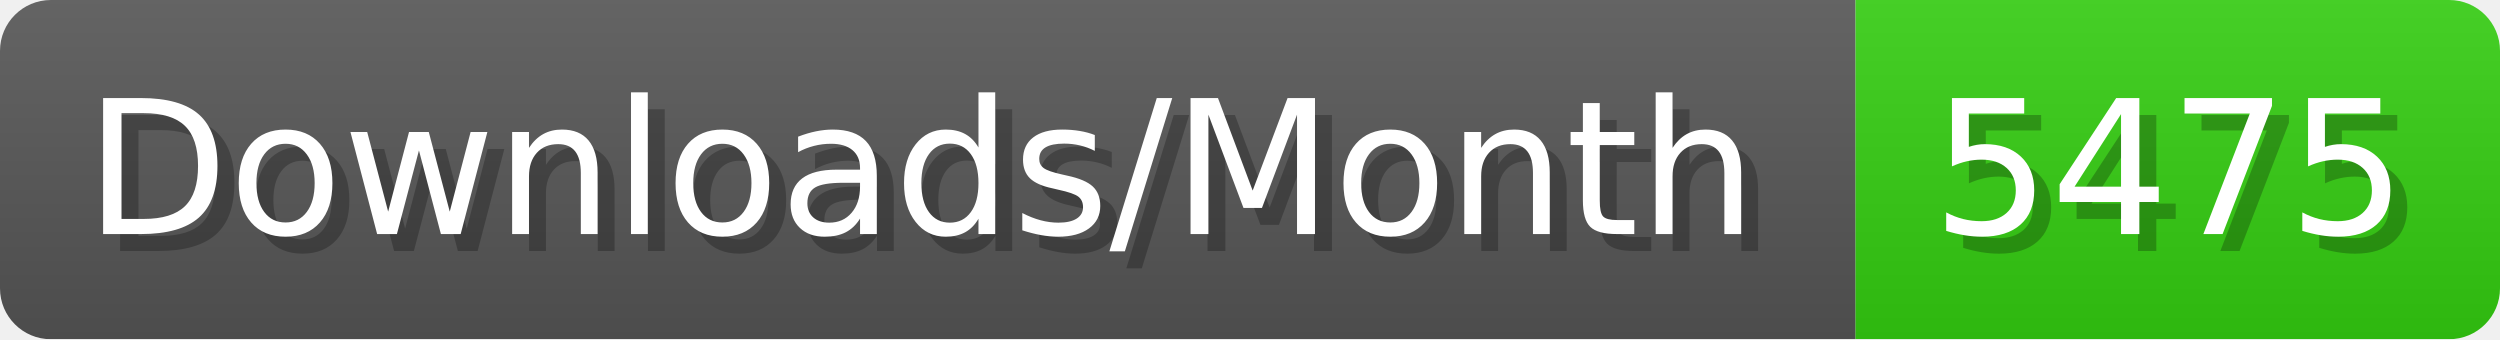
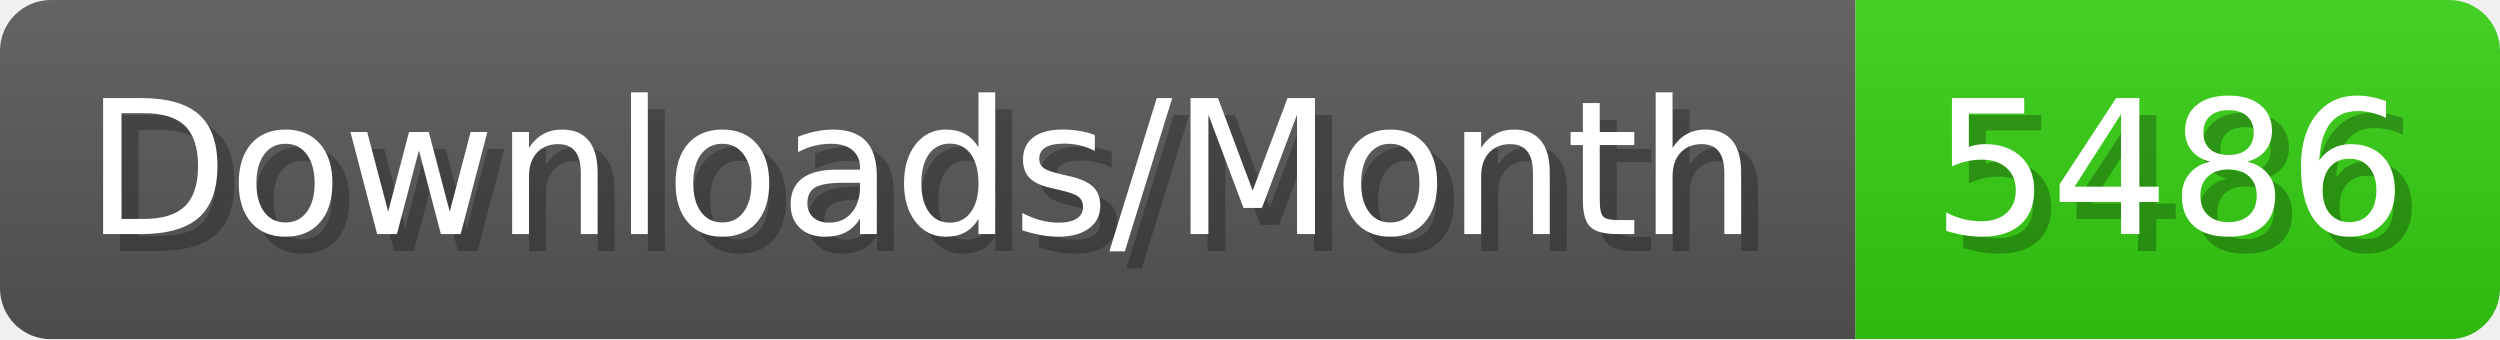
- <svg xmlns="http://www.w3.org/2000/svg" width="147.4" height="20" viewBox="0 0 1474 200" role="img" aria-label="Downloads/Month: 5475">
+ <svg xmlns="http://www.w3.org/2000/svg" width="147.4" height="20" viewBox="0 0 1474 200" role="img" aria-label="Downloads/Month: 5486">
  <linearGradient id="YlXUI" x2="0" y2="100%">
    <stop offset="0" stop-opacity=".1" stop-color="#EEE" />
    <stop offset="1" stop-opacity=".1" />
  </linearGradient>
  <mask id="JHhop">
    <rect width="1474" height="200" rx="30" fill="#FFF" />
  </mask>
  <g mask="url(#JHhop)">
    <rect width="1094" height="200" fill="#555" />
    <rect width="380" height="200" fill="#3C1" x="1094" />
    <rect width="1474" height="200" fill="url(#YlXUI)" />
  </g>
  <g aria-hidden="true" fill="#fff" text-anchor="start" font-family="Verdana,DejaVu Sans,sans-serif" font-size="110">
    <text x="60" y="148" textLength="994" fill="#000" opacity="0.25">Downloads/Month</text>
    <text x="50" y="138" textLength="994">Downloads/Month</text>
-     <text x="1149" y="148" textLength="280" fill="#000" opacity="0.25">5475</text>
-     <text x="1139" y="138" textLength="280">5475</text>
+     <text x="1149" y="148" textLength="280" fill="#000" opacity="0.25">5486</text>
+     <text x="1139" y="138" textLength="280">5486</text>
  </g>
</svg>
